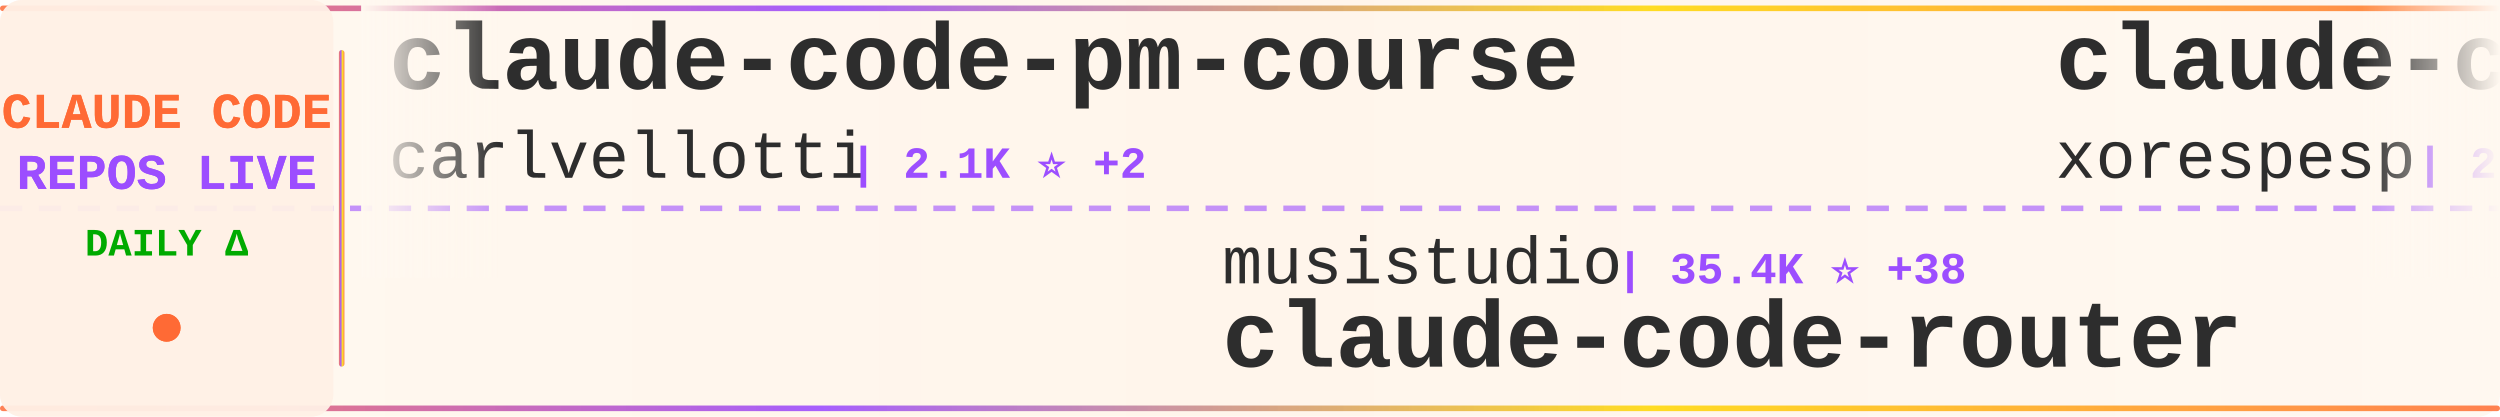
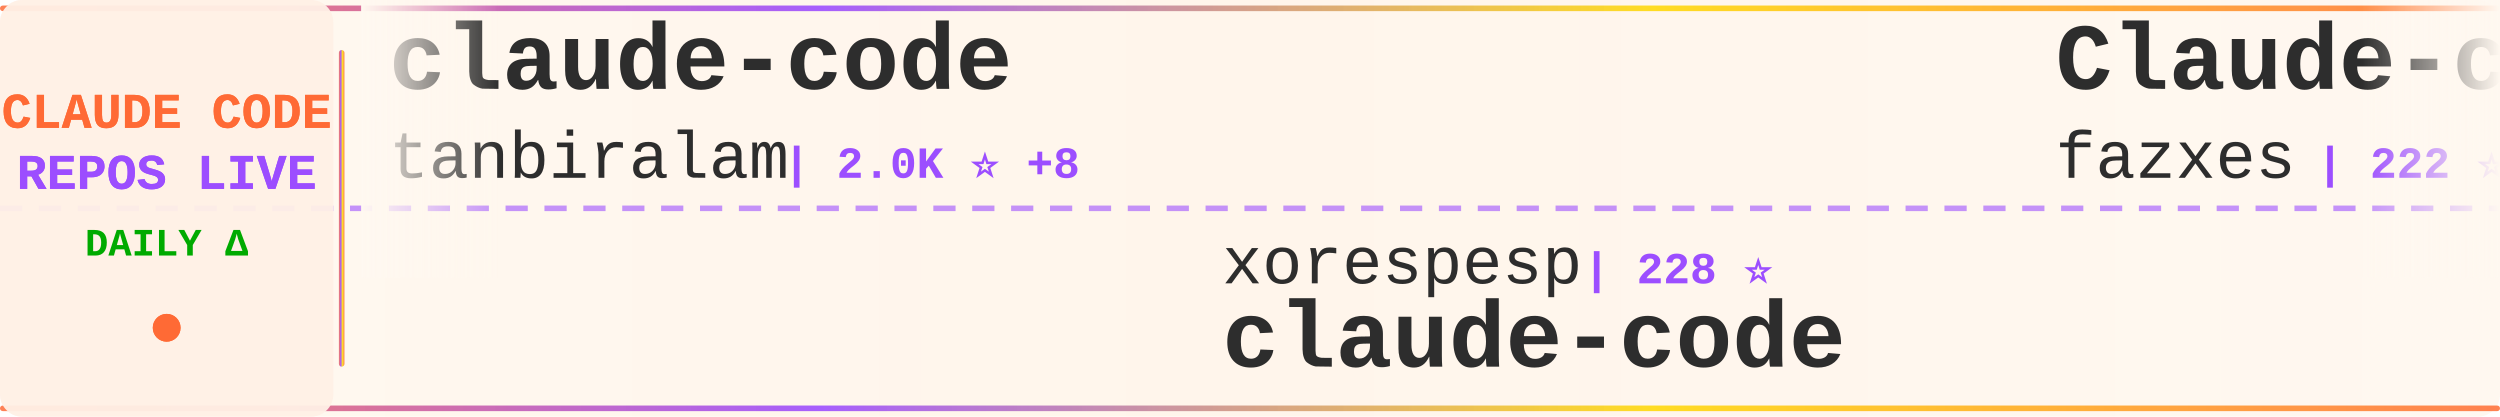
<svg xmlns="http://www.w3.org/2000/svg" width="900" height="150">
  <defs>
    <linearGradient id="tickerBg" x1="0%" y1="0%" x2="100%" y2="0%">
      <stop offset="0%" style="stop-color:#fff8f0;stop-opacity:0.98" />
      <stop offset="50%" style="stop-color:#fff5eb;stop-opacity:1" />
      <stop offset="100%" style="stop-color:#fff8f0;stop-opacity:0.98" />
    </linearGradient>
    <linearGradient id="borderGrad" x1="0%" y1="0%" x2="100%" y2="0%">
      <stop offset="0%" style="stop-color:#FF6B35;stop-opacity:0.85">
        <animate attributeName="stop-opacity" values="0.85;1;0.85" dur="2s" repeatCount="indefinite" />
      </stop>
      <stop offset="33%" style="stop-color:#9C4EFF;stop-opacity:0.9">
        <animate attributeName="stop-opacity" values="0.9;1;0.9" dur="2.2s" repeatCount="indefinite" />
      </stop>
      <stop offset="66%" style="stop-color:#FFD700;stop-opacity:0.85">
        <animate attributeName="stop-opacity" values="0.85;1;0.85" dur="1.8s" repeatCount="indefinite" />
      </stop>
      <stop offset="100%" style="stop-color:#FF6B35;stop-opacity:0.85">
        <animate attributeName="stop-opacity" values="0.85;1;0.85" dur="2s" repeatCount="indefinite" />
      </stop>
    </linearGradient>
    <filter id="textGlow">
      <feGaussianBlur stdDeviation="0.15" result="coloredBlur" />
      <feMerge>
        <feMergeNode in="coloredBlur" />
        <feMergeNode in="SourceGraphic" />
      </feMerge>
    </filter>
    <filter id="metricGlow">
      <feGaussianBlur stdDeviation="0.2" result="coloredBlur" />
      <feMerge>
        <feMergeNode in="coloredBlur" />
        <feMergeNode in="SourceGraphic" />
      </feMerge>
    </filter>
    <linearGradient id="leftFade" x1="0%" y1="0%" x2="100%" y2="0%">
      <stop offset="0%" style="stop-color:#fff8f0;stop-opacity:1" />
      <stop offset="100%" style="stop-color:#fff8f0;stop-opacity:0" />
    </linearGradient>
    <linearGradient id="rightFade" x1="0%" y1="0%" x2="100%" y2="0%">
      <stop offset="0%" style="stop-color:#fff8f0;stop-opacity:0" />
      <stop offset="100%" style="stop-color:#fff8f0;stop-opacity:1" />
    </linearGradient>
  </defs>
  <rect width="900" height="150" fill="url(#tickerBg)" rx="8" />
  <rect x="0" y="2" width="900" height="2" fill="url(#borderGrad)" rx="1" />
  <rect x="0" y="146" width="900" height="2" fill="url(#borderGrad)" rx="1" />
  <line x1="0" y1="75" x2="900" y2="75" stroke="#9C4EFF" stroke-width="2" stroke-dasharray="8 6" opacity="0.6" />
  <rect x="0" y="0" width="120" height="150" fill="#fff0e6" opacity="0.95" rx="8" />
  <text x="60" y="46" font-family="'Courier New', monospace" font-size="18" font-weight="bold" fill="#FF6B35" text-anchor="middle" filter="url(#textGlow)">
    CLAUDE CODE
  </text>
  <text x="60" y="68" font-family="'Courier New', monospace" font-size="18" font-weight="bold" fill="#9C4EFF" text-anchor="middle" filter="url(#textGlow)">
    REPOS LIVE
  </text>
  <text x="60" y="92" font-family="'Courier New', monospace" font-size="14" font-weight="bold" fill="#00aa00" text-anchor="middle">
    DAILY Δ
  </text>
  <circle cx="60" cy="118" r="5" fill="#FF6B35" filter="url(#metricGlow)">
    <animate attributeName="r" values="4;6;4" dur="1.5s" repeatCount="indefinite" />
    <animate attributeName="opacity" values="0.6;1;0.6" dur="1.5s" repeatCount="indefinite" />
  </circle>
  <rect x="122" y="18" width="2" height="114" fill="url(#borderGrad)" rx="1" />
  <clipPath id="tickerClip">
    <rect x="130" y="0" width="770" height="150" />
  </clipPath>
  <g clip-path="url(#tickerClip)">
    <g id="tickerItems">
      <animateTransform attributeName="transform" attributeType="XML" type="translate" from="0 0" to="-3000 0" dur="54s" repeatCount="indefinite" />
      <g transform="translate(0, 0)">
-         <text x="140" y="32" font-family="'Courier New', monospace" font-size="34" font-weight="bold" fill="#2d2d2d">claude-code-pm-course</text>
-         <text x="140" y="64" font-family="'Courier New', monospace" font-size="24" font-weight="normal" fill="#2d2d2d" opacity="1.0">carlvellotti</text>
-         <text x="306" y="64" font-family="'Courier New', monospace" font-size="16" font-weight="bold" fill="#9C4EFF"> | 2.1K ⭐ +2</text>
+         <text x="140" y="32" font-family="'Courier New', monospace" font-size="34" font-weight="bold" fill="#2d2d2d">claude-code</text>
+         <text x="140" y="64" font-family="'Courier New', monospace" font-size="24" font-weight="normal" fill="#2d2d2d" opacity="1.0">tanbiralam</text>
+         <text x="282" y="64" font-family="'Courier New', monospace" font-size="16" font-weight="bold" fill="#9C4EFF"> | 2.0K ⭐ +8</text>
      </g>
      <g transform="translate(300, 0)">
-         <text x="140" y="102" font-family="'Courier New', monospace" font-size="24" font-weight="normal" fill="#2d2d2d" opacity="1.0">musistudio</text>
-         <text x="282" y="102" font-family="'Courier New', monospace" font-size="16" font-weight="bold" fill="#9C4EFF"> | 35.4K ⭐ +38</text>
-         <text x="140" y="132" font-family="'Courier New', monospace" font-size="34" font-weight="bold" fill="#2d2d2d">claude-code-router</text>
+         <text x="140" y="102" font-family="'Courier New', monospace" font-size="24" font-weight="normal" fill="#2d2d2d" opacity="1.0">xorespesp</text>
+         <text x="270" y="102" font-family="'Courier New', monospace" font-size="16" font-weight="bold" fill="#9C4EFF"> | 228 ⭐</text>
+         <text x="140" y="132" font-family="'Courier New', monospace" font-size="34" font-weight="bold" fill="#2d2d2d">claude-code</text>
      </g>
      <g transform="translate(600, 0)">
-         <text x="140" y="32" font-family="'Courier New', monospace" font-size="34" font-weight="bold" fill="#2d2d2d">claude-code</text>
-         <text x="140" y="64" font-family="'Courier New', monospace" font-size="24" font-weight="normal" fill="#2d2d2d" opacity="1.0">xorespesp</text>
-         <text x="270" y="64" font-family="'Courier New', monospace" font-size="16" font-weight="bold" fill="#9C4EFF"> | 228 ⭐</text>
+         <text x="140" y="32" font-family="'Courier New', monospace" font-size="34" font-weight="bold" fill="#2d2d2d">Claude-code</text>
+         <text x="140" y="64" font-family="'Courier New', monospace" font-size="24" font-weight="normal" fill="#2d2d2d" opacity="1.0">fazxes</text>
+         <text x="234" y="64" font-family="'Courier New', monospace" font-size="16" font-weight="bold" fill="#9C4EFF"> | 222 ⭐</text>
      </g>
      <g transform="translate(900, 0)">
-         <text x="140" y="102" font-family="'Courier New', monospace" font-size="24" font-weight="normal" fill="#2d2d2d" opacity="1.0">1rgs</text>
-         <text x="210" y="102" font-family="'Courier New', monospace" font-size="16" font-weight="bold" fill="#9C4EFF"> | 3.7K ⭐</text>
-         <text x="140" y="132" font-family="'Courier New', monospace" font-size="34" font-weight="bold" fill="#2d2d2d">claude-code-proxy</text>
+         <text x="140" y="102" font-family="'Courier New', monospace" font-size="24" font-weight="normal" fill="#2d2d2d" opacity="1.0">repowise-dev</text>
+         <text x="306" y="102" font-family="'Courier New', monospace" font-size="16" font-weight="bold" fill="#9C4EFF"> | 1.1K ⭐ +2</text>
+         <text x="140" y="132" font-family="'Courier New', monospace" font-size="34" font-weight="bold" fill="#2d2d2d">claude-code-prompts</text>
      </g>
      <g transform="translate(1200, 0)">
-         <text x="140" y="32" font-family="'Courier New', monospace" font-size="34" font-weight="bold" fill="#2d2d2d">claude-code-source</text>
-         <text x="140" y="64" font-family="'Courier New', monospace" font-size="24" font-weight="normal" fill="#2d2d2d" opacity="1.0">hangsman</text>
-         <text x="258" y="64" font-family="'Courier New', monospace" font-size="16" font-weight="bold" fill="#9C4EFF"> | 787 ⭐</text>
+         <text x="140" y="32" font-family="'Courier New', monospace" font-size="34" font-weight="bold" fill="#2d2d2d">claude-code-cli</text>
+         <text x="140" y="64" font-family="'Courier New', monospace" font-size="24" font-weight="normal" fill="#2d2d2d" opacity="1.0">huangserva</text>
+         <text x="282" y="64" font-family="'Courier New', monospace" font-size="16" font-weight="bold" fill="#9C4EFF"> | 614 ⭐ +2</text>
      </g>
      <g transform="translate(1500, 0)">
-         <text x="140" y="102" font-family="'Courier New', monospace" font-size="24" font-weight="normal" fill="#2d2d2d" opacity="1.0">sugyan</text>
-         <text x="234" y="102" font-family="'Courier New', monospace" font-size="16" font-weight="bold" fill="#9C4EFF"> | 1.1K ⭐</text>
-         <text x="140" y="132" font-family="'Courier New', monospace" font-size="34" font-weight="bold" fill="#2d2d2d">claude-code-webui</text>
+         <text x="140" y="102" font-family="'Courier New', monospace" font-size="24" font-weight="normal" fill="#2d2d2d" opacity="1.0">jqueryscript</text>
+         <text x="306" y="102" font-family="'Courier New', monospace" font-size="16" font-weight="bold" fill="#9C4EFF"> | 446 ⭐ +1</text>
+         <text x="140" y="132" font-family="'Courier New', monospace" font-size="34" font-weight="bold" fill="#2d2d2d">awesome-claude-code</text>
      </g>
      <g transform="translate(1800, 0)">
-         <text x="140" y="32" font-family="'Courier New', monospace" font-size="34" font-weight="bold" fill="#2d2d2d">claude-code-from-scratch</text>
-         <text x="140" y="64" font-family="'Courier New', monospace" font-size="24" font-weight="normal" fill="#2d2d2d" opacity="1.0">Windy3f3f3f3f</text>
-         <text x="318" y="64" font-family="'Courier New', monospace" font-size="16" font-weight="bold" fill="#9C4EFF"> | 1.5K ⭐ +9</text>
+         <text x="140" y="32" font-family="'Courier New', monospace" font-size="34" font-weight="bold" fill="#2d2d2d">cc-switch</text>
+         <text x="140" y="64" font-family="'Courier New', monospace" font-size="24" font-weight="normal" fill="#2d2d2d" opacity="1.0">farion1231</text>
+         <text x="282" y="64" font-family="'Courier New', monospace" font-size="16" font-weight="bold" fill="#9C4EFF"> | 110.6K ⭐ +700</text>
      </g>
      <g transform="translate(2100, 0)">
        <text x="140" y="102" font-family="'Courier New', monospace" font-size="24" font-weight="normal" fill="#2d2d2d" opacity="1.0">JrCx7scC</text>
        <text x="258" y="102" font-family="'Courier New', monospace" font-size="16" font-weight="bold" fill="#9C4EFF"> | 371 ⭐</text>
        <text x="140" y="132" font-family="'Courier New', monospace" font-size="34" font-weight="bold" fill="#2d2d2d">claude-code-source</text>
      </g>
      <g transform="translate(2400, 0)">
-         <text x="140" y="32" font-family="'Courier New', monospace" font-size="34" font-weight="bold" fill="#2d2d2d">claude-code-security-rev...</text>
-         <text x="140" y="64" font-family="'Courier New', monospace" font-size="24" font-weight="normal" fill="#2d2d2d" opacity="1.0">anthropics</text>
-         <text x="282" y="64" font-family="'Courier New', monospace" font-size="16" font-weight="bold" fill="#9C4EFF"> | 5.4K ⭐ +12</text>
+         <text x="140" y="32" font-family="'Courier New', monospace" font-size="34" font-weight="bold" fill="#2d2d2d">Claude-Code</text>
+         <text x="140" y="64" font-family="'Courier New', monospace" font-size="24" font-weight="normal" fill="#2d2d2d" opacity="1.0">KPR111</text>
+         <text x="234" y="64" font-family="'Courier New', monospace" font-size="16" font-weight="bold" fill="#9C4EFF"> | 18 ⭐</text>
      </g>
      <g transform="translate(2700, 0)">
-         <text x="140" y="102" font-family="'Courier New', monospace" font-size="24" font-weight="normal" fill="#2d2d2d" opacity="1.0">KPR111</text>
-         <text x="234" y="102" font-family="'Courier New', monospace" font-size="16" font-weight="bold" fill="#9C4EFF"> | 18 ⭐</text>
-         <text x="140" y="132" font-family="'Courier New', monospace" font-size="34" font-weight="bold" fill="#2d2d2d">Claude-Code</text>
+         <text x="140" y="102" font-family="'Courier New', monospace" font-size="24" font-weight="normal" fill="#2d2d2d" opacity="1.0">Windy3f3f3f3f</text>
+         <text x="318" y="102" font-family="'Courier New', monospace" font-size="16" font-weight="bold" fill="#9C4EFF"> | 1.5K ⭐ +5</text>
+         <text x="140" y="132" font-family="'Courier New', monospace" font-size="34" font-weight="bold" fill="#2d2d2d">claude-code-from-scratch</text>
      </g>
      <g transform="translate(3000, 0)">
-         <text x="140" y="32" font-family="'Courier New', monospace" font-size="34" font-weight="bold" fill="#2d2d2d">claude-code-pm-course</text>
-         <text x="140" y="64" font-family="'Courier New', monospace" font-size="24" font-weight="normal" fill="#2d2d2d" opacity="1.0">carlvellotti</text>
-         <text x="306" y="64" font-family="'Courier New', monospace" font-size="16" font-weight="bold" fill="#9C4EFF"> | 2.1K ⭐ +2</text>
+         <text x="140" y="32" font-family="'Courier New', monospace" font-size="34" font-weight="bold" fill="#2d2d2d">claude-code</text>
+         <text x="140" y="64" font-family="'Courier New', monospace" font-size="24" font-weight="normal" fill="#2d2d2d" opacity="1.0">tanbiralam</text>
+         <text x="282" y="64" font-family="'Courier New', monospace" font-size="16" font-weight="bold" fill="#9C4EFF"> | 2.0K ⭐ +8</text>
      </g>
      <g transform="translate(3300, 0)">
-         <text x="140" y="102" font-family="'Courier New', monospace" font-size="24" font-weight="normal" fill="#2d2d2d" opacity="1.0">musistudio</text>
-         <text x="282" y="102" font-family="'Courier New', monospace" font-size="16" font-weight="bold" fill="#9C4EFF"> | 35.4K ⭐ +38</text>
-         <text x="140" y="132" font-family="'Courier New', monospace" font-size="34" font-weight="bold" fill="#2d2d2d">claude-code-router</text>
+         <text x="140" y="102" font-family="'Courier New', monospace" font-size="24" font-weight="normal" fill="#2d2d2d" opacity="1.0">xorespesp</text>
+         <text x="270" y="102" font-family="'Courier New', monospace" font-size="16" font-weight="bold" fill="#9C4EFF"> | 228 ⭐</text>
+         <text x="140" y="132" font-family="'Courier New', monospace" font-size="34" font-weight="bold" fill="#2d2d2d">claude-code</text>
      </g>
      <g transform="translate(3600, 0)">
-         <text x="140" y="32" font-family="'Courier New', monospace" font-size="34" font-weight="bold" fill="#2d2d2d">claude-code</text>
-         <text x="140" y="64" font-family="'Courier New', monospace" font-size="24" font-weight="normal" fill="#2d2d2d" opacity="1.0">xorespesp</text>
-         <text x="270" y="64" font-family="'Courier New', monospace" font-size="16" font-weight="bold" fill="#9C4EFF"> | 228 ⭐</text>
+         <text x="140" y="32" font-family="'Courier New', monospace" font-size="34" font-weight="bold" fill="#2d2d2d">Claude-code</text>
+         <text x="140" y="64" font-family="'Courier New', monospace" font-size="24" font-weight="normal" fill="#2d2d2d" opacity="1.0">fazxes</text>
+         <text x="234" y="64" font-family="'Courier New', monospace" font-size="16" font-weight="bold" fill="#9C4EFF"> | 222 ⭐</text>
      </g>
      <g transform="translate(3900, 0)">
-         <text x="140" y="102" font-family="'Courier New', monospace" font-size="24" font-weight="normal" fill="#2d2d2d" opacity="1.0">1rgs</text>
-         <text x="210" y="102" font-family="'Courier New', monospace" font-size="16" font-weight="bold" fill="#9C4EFF"> | 3.7K ⭐</text>
-         <text x="140" y="132" font-family="'Courier New', monospace" font-size="34" font-weight="bold" fill="#2d2d2d">claude-code-proxy</text>
+         <text x="140" y="102" font-family="'Courier New', monospace" font-size="24" font-weight="normal" fill="#2d2d2d" opacity="1.0">repowise-dev</text>
+         <text x="306" y="102" font-family="'Courier New', monospace" font-size="16" font-weight="bold" fill="#9C4EFF"> | 1.1K ⭐ +2</text>
+         <text x="140" y="132" font-family="'Courier New', monospace" font-size="34" font-weight="bold" fill="#2d2d2d">claude-code-prompts</text>
      </g>
    </g>
  </g>
  <rect x="130" y="0" width="50" height="100" fill="url(#leftFade)" />
  <rect x="850" y="0" width="50" height="100" fill="url(#rightFade)" />
</svg>
